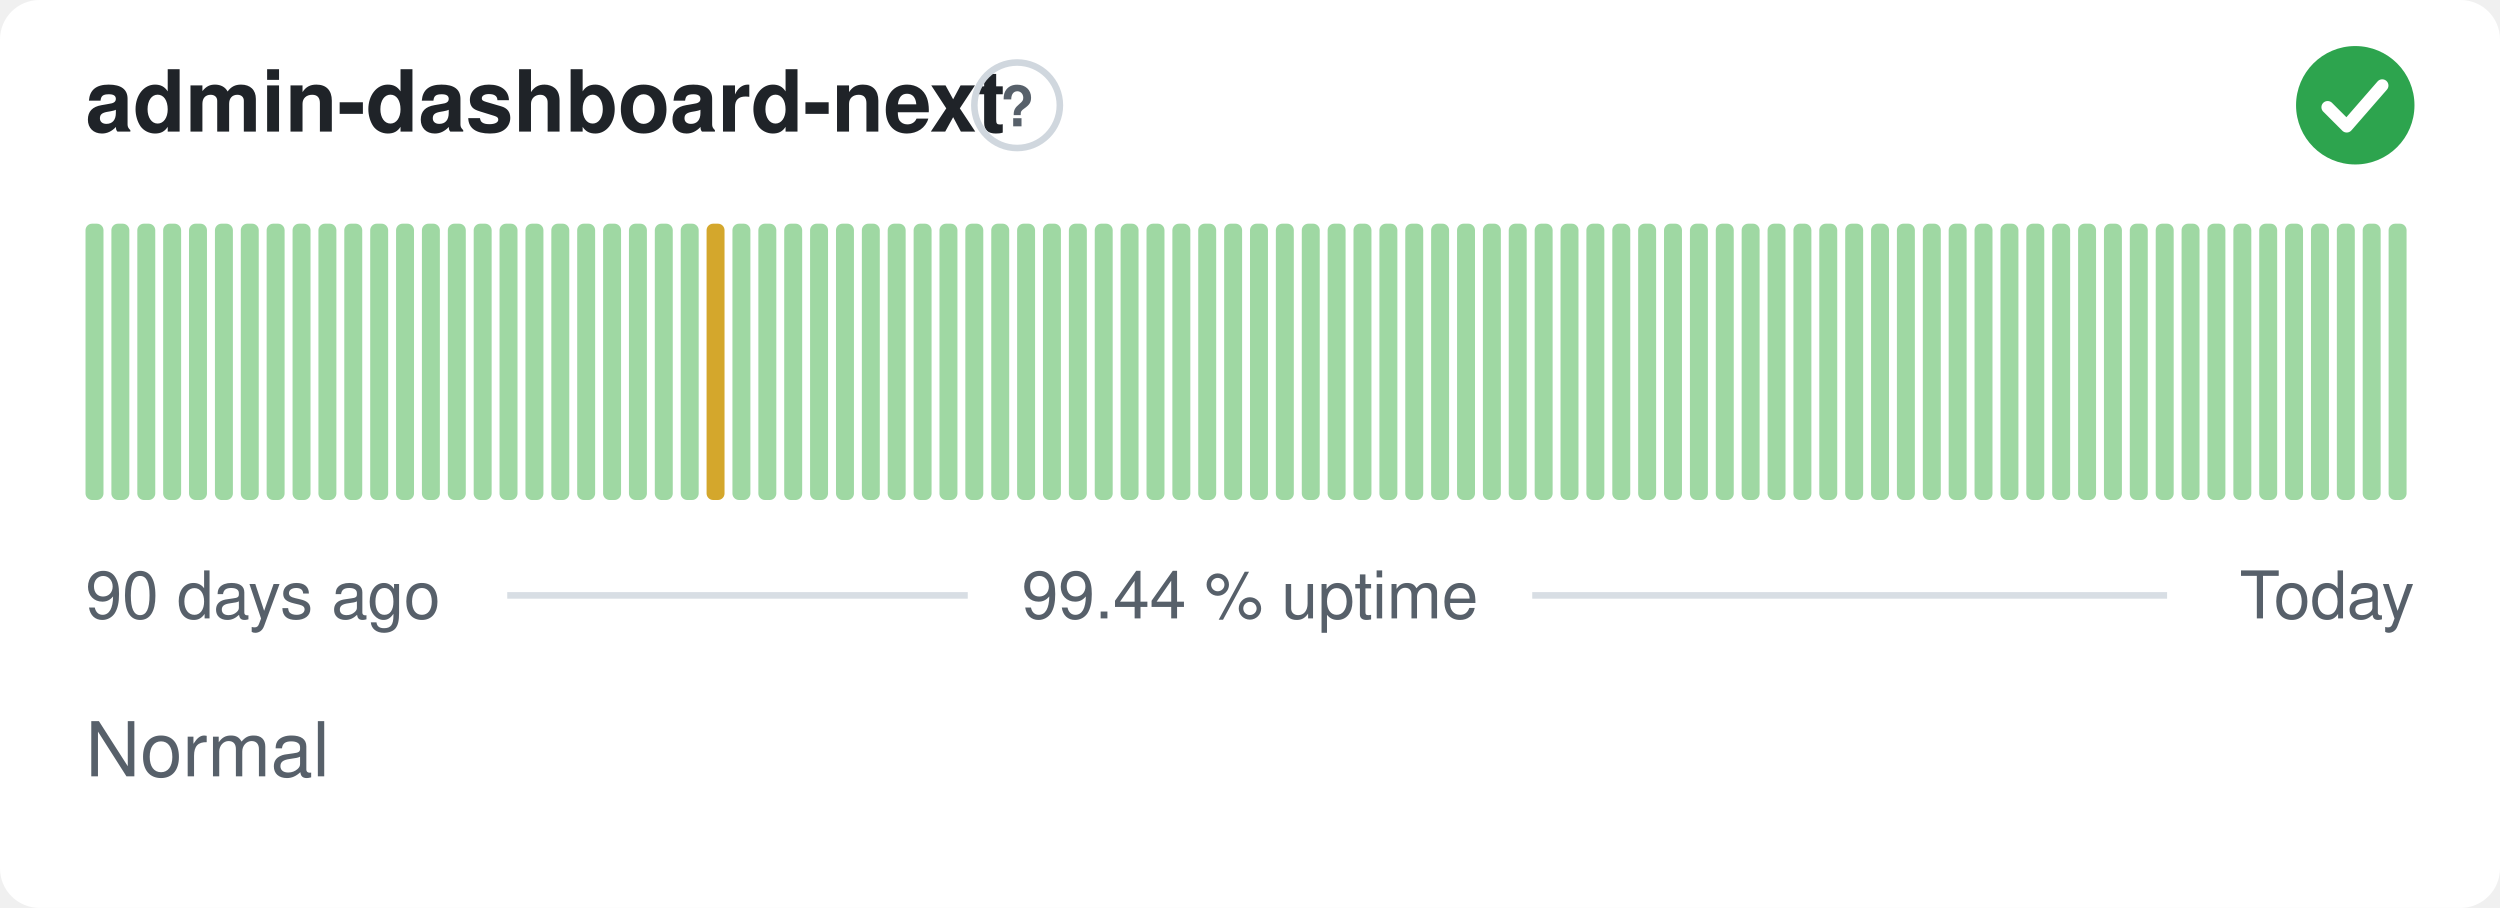
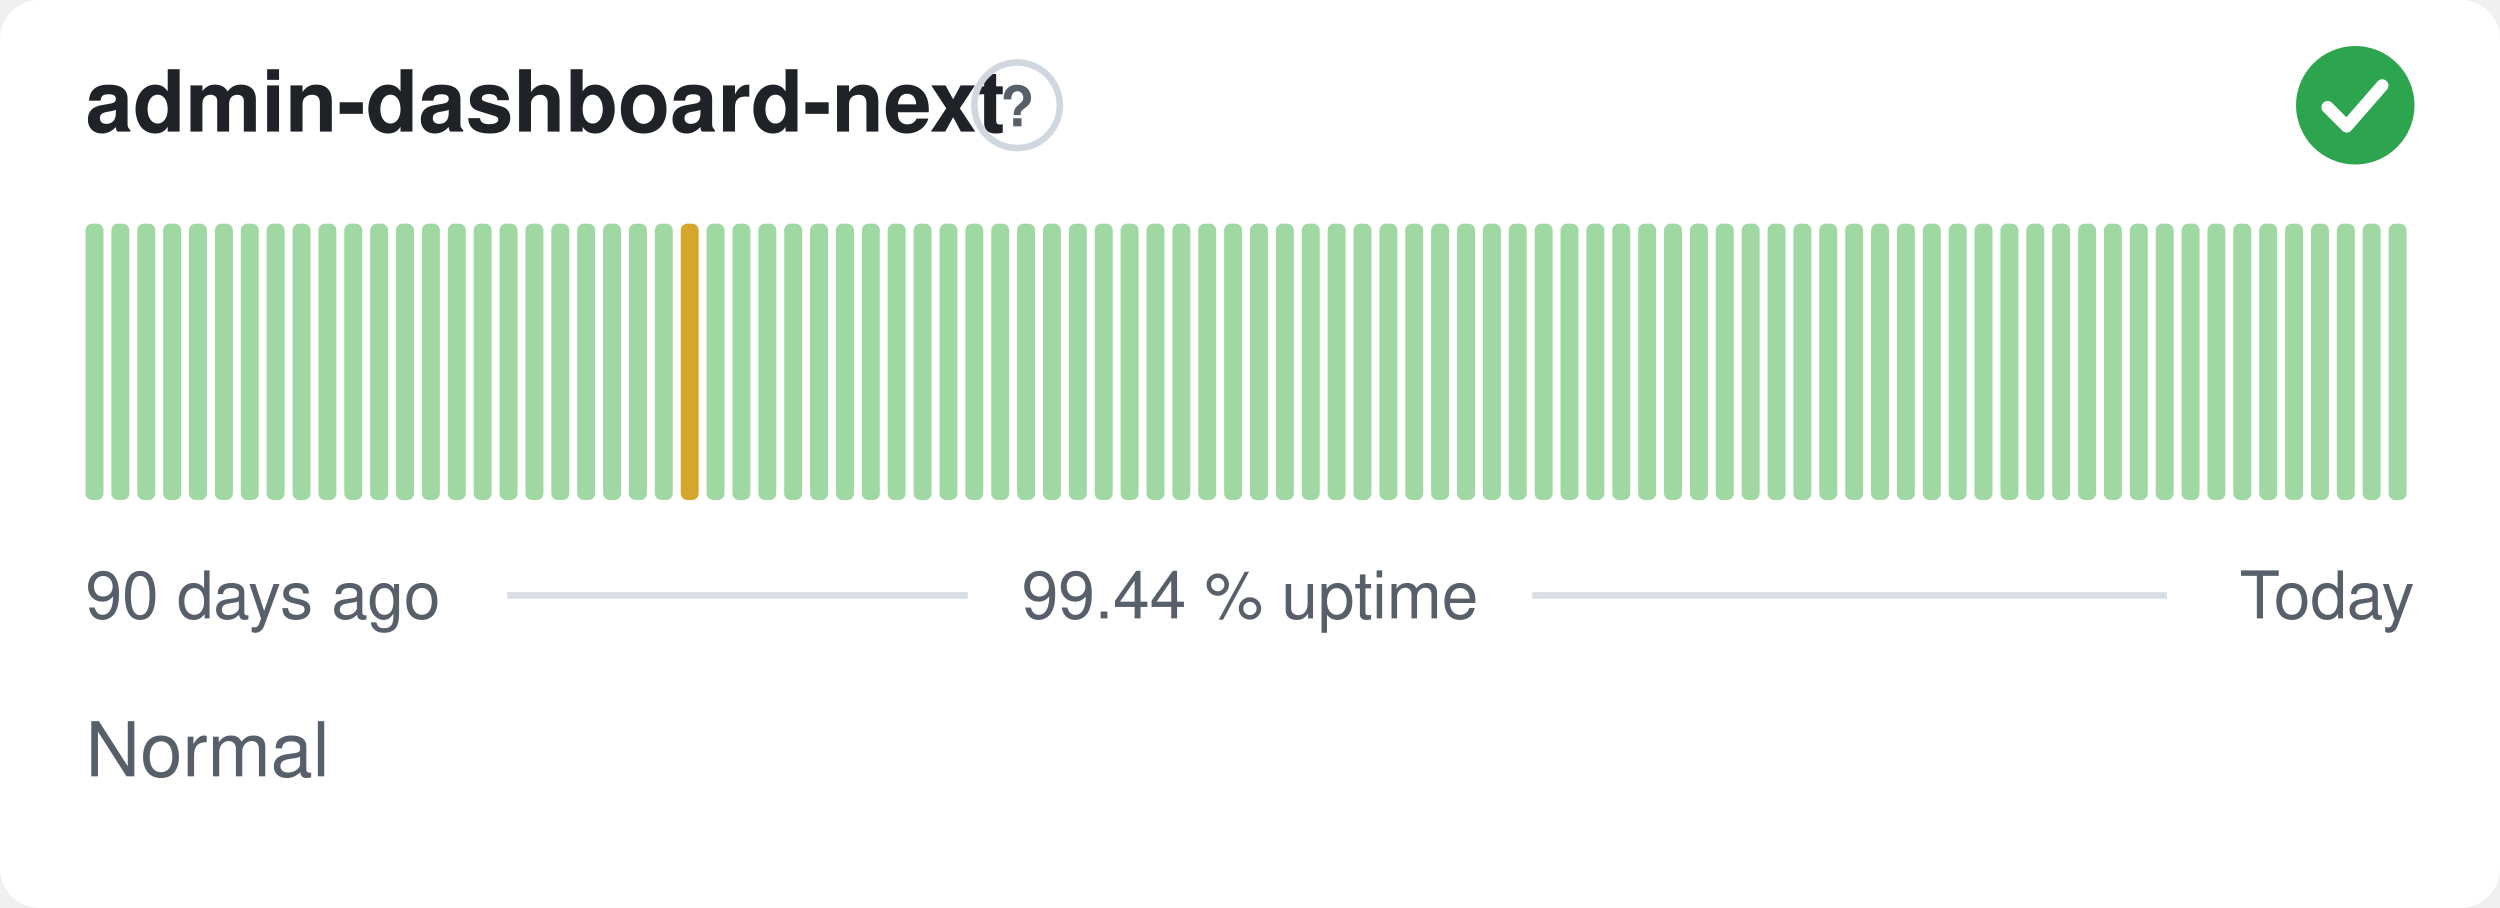
<svg xmlns="http://www.w3.org/2000/svg" width="380" height="138" viewBox="0 0 380 138" role="img" aria-label="admin-dashboard-next: Normal, 99.44 % uptime over the last 90 days" font-family="-apple-system,BlinkMacSystemFont,'Segoe UI',Helvetica,Arial,sans-serif">
  <style>
    @media (prefers-color-scheme: dark) {
      .bg { fill: #0d1117 }
      .title { fill: #e6edf3 }
      .muted { fill: #8b949e }
      .hint { stroke: #30363d }
      .rule { stroke: #30363d }
      .nodata { fill: #21262d }
    }
  </style>
  <rect class="bg" width="380" height="138" rx="6" fill="#ffffff" />
  <text class="title" x="13" y="20" font-size="13" font-weight="600" fill="#1f2328">admin-dashboard-next</text>
  <circle class="hint" cx="154.6" cy="16" r="6.5" fill="none" stroke="#d0d7de" stroke-width="1" />
  <text class="muted" x="154.6" y="19.2" text-anchor="middle" font-size="8.5" font-weight="700" fill="#57606a">?</text>
  <circle cx="358" cy="16" r="9" fill="#2da44e" />
  <path d="M353.80 16.30l2.90 2.90 5.40 -6.20" fill="none" stroke="#fff" stroke-width="1.89" stroke-linecap="round" stroke-linejoin="round" />
  <rect x="13.00" y="34.00" width="2.73" height="42.00" rx="1" fill="#9fd8a3" />
  <rect x="16.93" y="34.00" width="2.73" height="42.00" rx="1" fill="#9fd8a3" />
  <rect x="20.87" y="34.00" width="2.73" height="42.00" rx="1" fill="#9fd8a3" />
  <rect x="24.80" y="34.00" width="2.73" height="42.00" rx="1" fill="#9fd8a3" />
  <rect x="28.73" y="34.00" width="2.73" height="42.00" rx="1" fill="#9fd8a3" />
  <rect x="32.67" y="34.00" width="2.73" height="42.00" rx="1" fill="#9fd8a3" />
  <rect x="36.60" y="34.00" width="2.73" height="42.00" rx="1" fill="#9fd8a3" />
  <rect x="40.53" y="34.00" width="2.73" height="42.00" rx="1" fill="#9fd8a3" />
  <rect x="44.47" y="34.00" width="2.73" height="42.00" rx="1" fill="#9fd8a3" />
  <rect x="48.40" y="34.00" width="2.73" height="42.00" rx="1" fill="#9fd8a3" />
  <rect x="52.33" y="34.00" width="2.73" height="42.00" rx="1" fill="#9fd8a3" />
  <rect x="56.27" y="34.00" width="2.73" height="42.00" rx="1" fill="#9fd8a3" />
  <rect x="60.20" y="34.00" width="2.73" height="42.00" rx="1" fill="#9fd8a3" />
  <rect x="64.13" y="34.00" width="2.73" height="42.00" rx="1" fill="#9fd8a3" />
  <rect x="68.07" y="34.00" width="2.73" height="42.00" rx="1" fill="#9fd8a3" />
  <rect x="72.00" y="34.00" width="2.73" height="42.00" rx="1" fill="#9fd8a3" />
  <rect x="75.93" y="34.00" width="2.73" height="42.00" rx="1" fill="#9fd8a3" />
  <rect x="79.87" y="34.00" width="2.73" height="42.00" rx="1" fill="#9fd8a3" />
  <rect x="83.80" y="34.00" width="2.73" height="42.00" rx="1" fill="#9fd8a3" />
  <rect x="87.73" y="34.00" width="2.73" height="42.00" rx="1" fill="#9fd8a3" />
  <rect x="91.67" y="34.00" width="2.73" height="42.00" rx="1" fill="#9fd8a3" />
  <rect x="95.60" y="34.00" width="2.73" height="42.00" rx="1" fill="#9fd8a3" />
  <rect x="99.53" y="34.00" width="2.73" height="42.00" rx="1" fill="#9fd8a3" />
-   <rect x="103.47" y="34.00" width="2.73" height="42.00" rx="1" fill="#9fd8a3" />
-   <rect x="107.40" y="34.00" width="2.73" height="42.00" rx="1" fill="#d4a72c" />
+   <rect x="103.47" y="34.00" width="2.73" height="42.00" rx="1" fill="#d4a72c" />
+   <rect x="107.40" y="34.00" width="2.73" height="42.00" rx="1" fill="#9fd8a3" />
  <rect x="111.33" y="34.00" width="2.73" height="42.00" rx="1" fill="#9fd8a3" />
  <rect x="115.27" y="34.00" width="2.73" height="42.00" rx="1" fill="#9fd8a3" />
  <rect x="119.20" y="34.00" width="2.73" height="42.00" rx="1" fill="#9fd8a3" />
  <rect x="123.13" y="34.00" width="2.73" height="42.00" rx="1" fill="#9fd8a3" />
  <rect x="127.07" y="34.00" width="2.73" height="42.00" rx="1" fill="#9fd8a3" />
  <rect x="131.00" y="34.00" width="2.73" height="42.00" rx="1" fill="#9fd8a3" />
  <rect x="134.93" y="34.00" width="2.73" height="42.00" rx="1" fill="#9fd8a3" />
  <rect x="138.87" y="34.00" width="2.73" height="42.00" rx="1" fill="#9fd8a3" />
  <rect x="142.80" y="34.00" width="2.73" height="42.00" rx="1" fill="#9fd8a3" />
  <rect x="146.73" y="34.00" width="2.73" height="42.00" rx="1" fill="#9fd8a3" />
  <rect x="150.67" y="34.00" width="2.73" height="42.00" rx="1" fill="#9fd8a3" />
  <rect x="154.60" y="34.00" width="2.73" height="42.00" rx="1" fill="#9fd8a3" />
  <rect x="158.53" y="34.00" width="2.73" height="42.00" rx="1" fill="#9fd8a3" />
  <rect x="162.47" y="34.00" width="2.73" height="42.00" rx="1" fill="#9fd8a3" />
  <rect x="166.40" y="34.00" width="2.73" height="42.00" rx="1" fill="#9fd8a3" />
  <rect x="170.33" y="34.00" width="2.73" height="42.00" rx="1" fill="#9fd8a3" />
  <rect x="174.27" y="34.00" width="2.73" height="42.00" rx="1" fill="#9fd8a3" />
  <rect x="178.20" y="34.00" width="2.73" height="42.00" rx="1" fill="#9fd8a3" />
  <rect x="182.13" y="34.00" width="2.73" height="42.00" rx="1" fill="#9fd8a3" />
  <rect x="186.07" y="34.00" width="2.73" height="42.00" rx="1" fill="#9fd8a3" />
  <rect x="190.00" y="34.00" width="2.73" height="42.00" rx="1" fill="#9fd8a3" />
  <rect x="193.93" y="34.00" width="2.73" height="42.00" rx="1" fill="#9fd8a3" />
  <rect x="197.87" y="34.00" width="2.73" height="42.00" rx="1" fill="#9fd8a3" />
  <rect x="201.80" y="34.00" width="2.73" height="42.00" rx="1" fill="#9fd8a3" />
  <rect x="205.73" y="34.00" width="2.73" height="42.00" rx="1" fill="#9fd8a3" />
  <rect x="209.67" y="34.00" width="2.73" height="42.00" rx="1" fill="#9fd8a3" />
  <rect x="213.60" y="34.00" width="2.73" height="42.00" rx="1" fill="#9fd8a3" />
  <rect x="217.53" y="34.00" width="2.73" height="42.00" rx="1" fill="#9fd8a3" />
  <rect x="221.47" y="34.00" width="2.73" height="42.00" rx="1" fill="#9fd8a3" />
  <rect x="225.40" y="34.00" width="2.73" height="42.00" rx="1" fill="#9fd8a3" />
  <rect x="229.33" y="34.00" width="2.73" height="42.00" rx="1" fill="#9fd8a3" />
  <rect x="233.27" y="34.00" width="2.73" height="42.00" rx="1" fill="#9fd8a3" />
  <rect x="237.20" y="34.00" width="2.73" height="42.00" rx="1" fill="#9fd8a3" />
  <rect x="241.13" y="34.00" width="2.73" height="42.00" rx="1" fill="#9fd8a3" />
  <rect x="245.07" y="34.00" width="2.73" height="42.00" rx="1" fill="#9fd8a3" />
  <rect x="249.00" y="34.00" width="2.73" height="42.00" rx="1" fill="#9fd8a3" />
  <rect x="252.93" y="34.00" width="2.73" height="42.00" rx="1" fill="#9fd8a3" />
  <rect x="256.87" y="34.00" width="2.73" height="42.00" rx="1" fill="#9fd8a3" />
  <rect x="260.80" y="34.00" width="2.73" height="42.00" rx="1" fill="#9fd8a3" />
  <rect x="264.73" y="34.00" width="2.73" height="42.00" rx="1" fill="#9fd8a3" />
  <rect x="268.67" y="34.00" width="2.73" height="42.00" rx="1" fill="#9fd8a3" />
  <rect x="272.60" y="34.00" width="2.73" height="42.00" rx="1" fill="#9fd8a3" />
  <rect x="276.53" y="34.00" width="2.73" height="42.00" rx="1" fill="#9fd8a3" />
  <rect x="280.47" y="34.00" width="2.73" height="42.00" rx="1" fill="#9fd8a3" />
  <rect x="284.40" y="34.00" width="2.73" height="42.00" rx="1" fill="#9fd8a3" />
  <rect x="288.33" y="34.00" width="2.73" height="42.00" rx="1" fill="#9fd8a3" />
  <rect x="292.27" y="34.00" width="2.73" height="42.00" rx="1" fill="#9fd8a3" />
  <rect x="296.20" y="34.00" width="2.73" height="42.00" rx="1" fill="#9fd8a3" />
  <rect x="300.13" y="34.00" width="2.73" height="42.00" rx="1" fill="#9fd8a3" />
  <rect x="304.07" y="34.00" width="2.73" height="42.00" rx="1" fill="#9fd8a3" />
  <rect x="308.00" y="34.00" width="2.73" height="42.00" rx="1" fill="#9fd8a3" />
  <rect x="311.93" y="34.00" width="2.73" height="42.00" rx="1" fill="#9fd8a3" />
  <rect x="315.87" y="34.00" width="2.73" height="42.00" rx="1" fill="#9fd8a3" />
  <rect x="319.80" y="34.00" width="2.73" height="42.00" rx="1" fill="#9fd8a3" />
  <rect x="323.73" y="34.00" width="2.73" height="42.00" rx="1" fill="#9fd8a3" />
  <rect x="327.67" y="34.00" width="2.73" height="42.00" rx="1" fill="#9fd8a3" />
  <rect x="331.60" y="34.00" width="2.73" height="42.00" rx="1" fill="#9fd8a3" />
  <rect x="335.53" y="34.00" width="2.73" height="42.00" rx="1" fill="#9fd8a3" />
  <rect x="339.47" y="34.00" width="2.73" height="42.00" rx="1" fill="#9fd8a3" />
  <rect x="343.40" y="34.00" width="2.73" height="42.00" rx="1" fill="#9fd8a3" />
  <rect x="347.33" y="34.00" width="2.73" height="42.00" rx="1" fill="#9fd8a3" />
  <rect x="351.27" y="34.00" width="2.73" height="42.00" rx="1" fill="#9fd8a3" />
  <rect x="355.20" y="34.00" width="2.73" height="42.00" rx="1" fill="#9fd8a3" />
  <rect x="359.13" y="34.00" width="2.73" height="42.00" rx="1" fill="#9fd8a3" />
  <rect x="363.07" y="34.00" width="2.73" height="42.00" rx="1" fill="#9fd8a3" />
  <text class="muted" x="13" y="94" font-size="10" fill="#57606a">90 days ago</text>
  <text class="muted" x="190" y="94" text-anchor="middle" font-size="10" fill="#57606a">99.44 % uptime</text>
  <text class="muted" x="367" y="94" text-anchor="end" font-size="10" fill="#57606a">Today</text>
  <line class="rule" x1="77.1" y1="90.5" x2="147.1" y2="90.5" stroke="#d8dee4" stroke-width="1" />
  <line class="rule" x1="232.9" y1="90.5" x2="329.4" y2="90.5" stroke="#d8dee4" stroke-width="1" />
  <text class="muted" x="13" y="118" font-size="11.5" fill="#57606a">Normal</text>
</svg>
